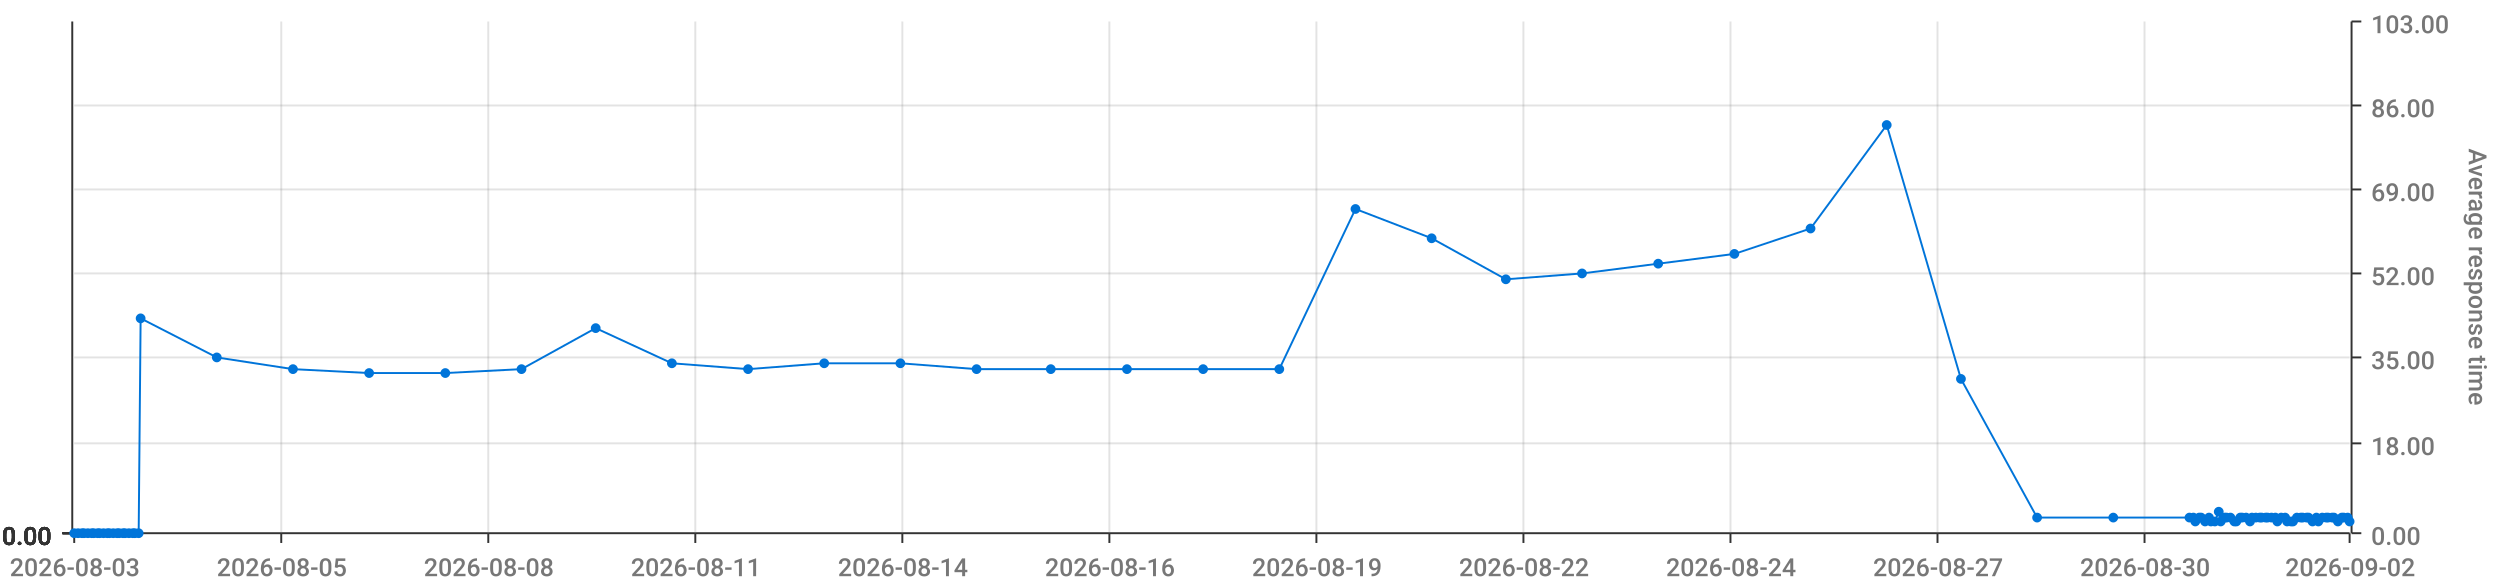
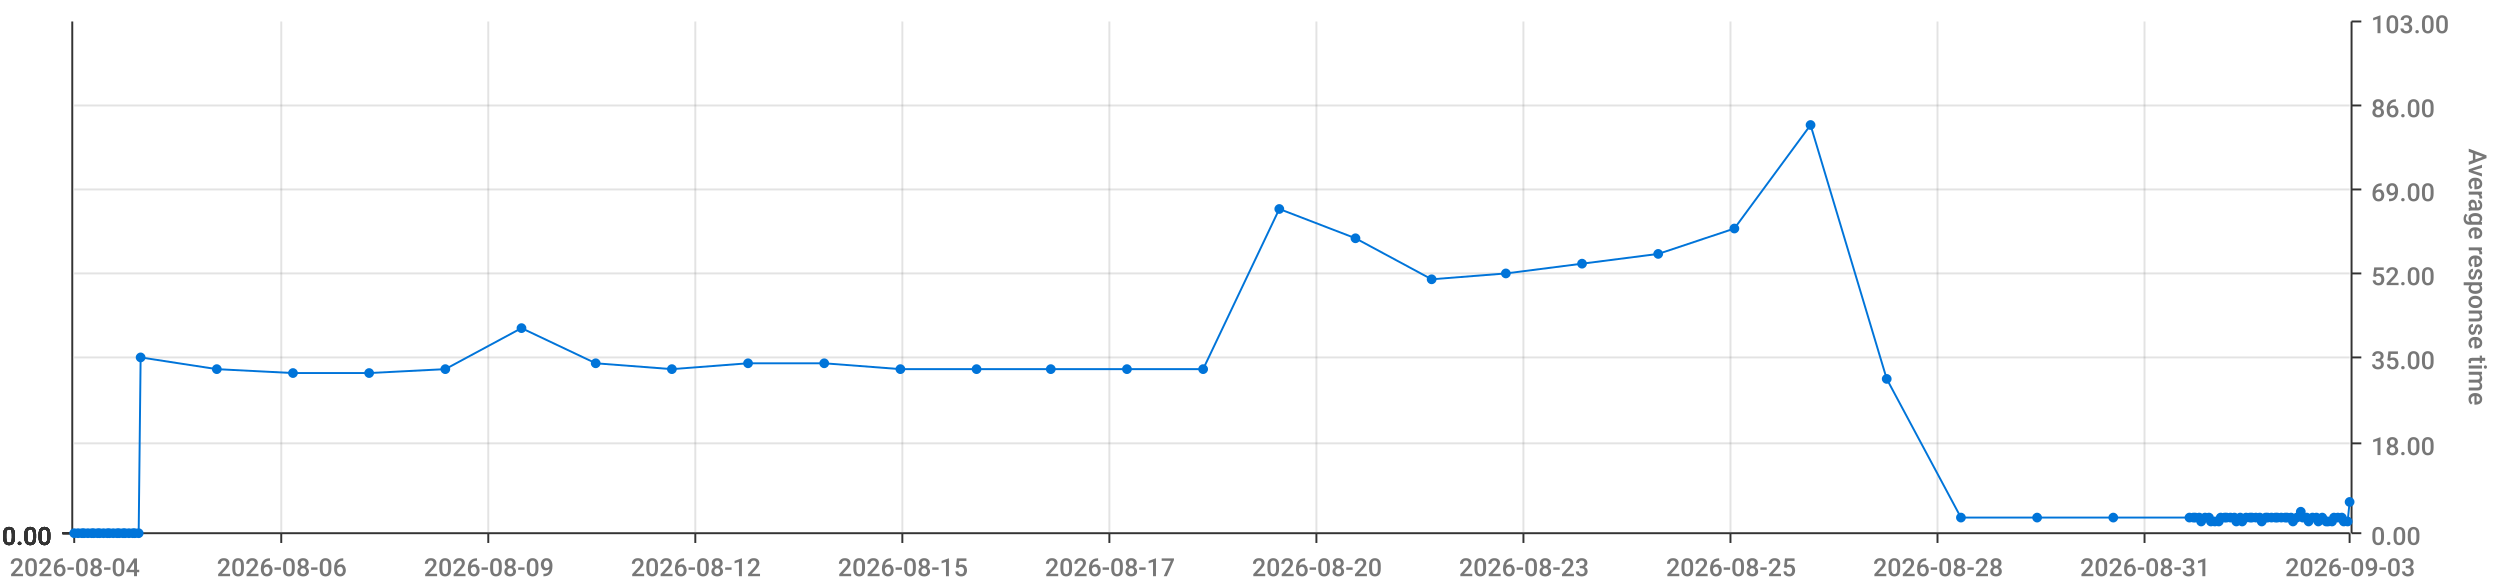
<svg xmlns="http://www.w3.org/2000/svg" viewBox="0 0 1280 300">
  <path d="M 0 0 L 1280 0 L 1280 300 L 0 300 L 0 0" style="stroke-width:0;stroke:rgba(255,255,255,1.0);fill:rgba(255,255,255,0.0)" />
  <path d="M 38 11 L 1203 11 L 1203 273 L 38 273 L 38 11" style="stroke-width:0;stroke:rgba(255,255,255,1.0);fill:rgba(255,255,255,0.0)" />
  <path d="M 38 273 L 1203 273" style="stroke-width:1;stroke:rgba(51,51,51,1.0);fill:rgba(255,255,255,0.0)" />
  <path d="M 38 273 L 38 278" style="stroke-width:1;stroke:rgba(51,51,51,1.0);fill:rgba(255,255,255,0.0)" />
-   <text x="5" y="295" style="stroke-width:0;stroke:none;fill:rgba(119,119,119,1.0);font-size:12.8px;font-family:'Roboto Medium',sans-serif">2026-08-03</text>
+   <text x="5" y="295" style="stroke-width:0;stroke:none;fill:rgba(119,119,119,1.0);font-size:12.8px;font-family:'Roboto Medium',sans-serif">2026-08-04</text>
  <path d="M 144 273 L 144 278" style="stroke-width:1;stroke:rgba(51,51,51,1.0);fill:rgba(255,255,255,0.0)" />
-   <text x="111" y="295" style="stroke-width:0;stroke:none;fill:rgba(119,119,119,1.0);font-size:12.8px;font-family:'Roboto Medium',sans-serif">2026-08-05</text>
+   <text x="111" y="295" style="stroke-width:0;stroke:none;fill:rgba(119,119,119,1.0);font-size:12.8px;font-family:'Roboto Medium',sans-serif">2026-08-06</text>
  <path d="M 250 273 L 250 278" style="stroke-width:1;stroke:rgba(51,51,51,1.0);fill:rgba(255,255,255,0.0)" />
-   <text x="217" y="295" style="stroke-width:0;stroke:none;fill:rgba(119,119,119,1.0);font-size:12.8px;font-family:'Roboto Medium',sans-serif">2026-08-08</text>
+   <text x="217" y="295" style="stroke-width:0;stroke:none;fill:rgba(119,119,119,1.0);font-size:12.8px;font-family:'Roboto Medium',sans-serif">2026-08-09</text>
  <path d="M 356 273 L 356 278" style="stroke-width:1;stroke:rgba(51,51,51,1.0);fill:rgba(255,255,255,0.0)" />
-   <text x="323" y="295" style="stroke-width:0;stroke:none;fill:rgba(119,119,119,1.0);font-size:12.8px;font-family:'Roboto Medium',sans-serif">2026-08-11</text>
+   <text x="323" y="295" style="stroke-width:0;stroke:none;fill:rgba(119,119,119,1.0);font-size:12.8px;font-family:'Roboto Medium',sans-serif">2026-08-12</text>
  <path d="M 462 273 L 462 278" style="stroke-width:1;stroke:rgba(51,51,51,1.0);fill:rgba(255,255,255,0.0)" />
-   <text x="429" y="295" style="stroke-width:0;stroke:none;fill:rgba(119,119,119,1.0);font-size:12.8px;font-family:'Roboto Medium',sans-serif">2026-08-14</text>
+   <text x="429" y="295" style="stroke-width:0;stroke:none;fill:rgba(119,119,119,1.0);font-size:12.8px;font-family:'Roboto Medium',sans-serif">2026-08-15</text>
  <path d="M 568 273 L 568 278" style="stroke-width:1;stroke:rgba(51,51,51,1.0);fill:rgba(255,255,255,0.0)" />
-   <text x="535" y="295" style="stroke-width:0;stroke:none;fill:rgba(119,119,119,1.0);font-size:12.8px;font-family:'Roboto Medium',sans-serif">2026-08-16</text>
+   <text x="535" y="295" style="stroke-width:0;stroke:none;fill:rgba(119,119,119,1.0);font-size:12.8px;font-family:'Roboto Medium',sans-serif">2026-08-17</text>
  <path d="M 674 273 L 674 278" style="stroke-width:1;stroke:rgba(51,51,51,1.0);fill:rgba(255,255,255,0.0)" />
-   <text x="641" y="295" style="stroke-width:0;stroke:none;fill:rgba(119,119,119,1.0);font-size:12.8px;font-family:'Roboto Medium',sans-serif">2026-08-19</text>
+   <text x="641" y="295" style="stroke-width:0;stroke:none;fill:rgba(119,119,119,1.0);font-size:12.8px;font-family:'Roboto Medium',sans-serif">2026-08-20</text>
  <path d="M 780 273 L 780 278" style="stroke-width:1;stroke:rgba(51,51,51,1.0);fill:rgba(255,255,255,0.0)" />
-   <text x="747" y="295" style="stroke-width:0;stroke:none;fill:rgba(119,119,119,1.0);font-size:12.8px;font-family:'Roboto Medium',sans-serif">2026-08-22</text>
+   <text x="747" y="295" style="stroke-width:0;stroke:none;fill:rgba(119,119,119,1.0);font-size:12.8px;font-family:'Roboto Medium',sans-serif">2026-08-23</text>
  <path d="M 886 273 L 886 278" style="stroke-width:1;stroke:rgba(51,51,51,1.0);fill:rgba(255,255,255,0.0)" />
-   <text x="853" y="295" style="stroke-width:0;stroke:none;fill:rgba(119,119,119,1.0);font-size:12.8px;font-family:'Roboto Medium',sans-serif">2026-08-24</text>
+   <text x="853" y="295" style="stroke-width:0;stroke:none;fill:rgba(119,119,119,1.0);font-size:12.8px;font-family:'Roboto Medium',sans-serif">2026-08-25</text>
  <path d="M 992 273 L 992 278" style="stroke-width:1;stroke:rgba(51,51,51,1.0);fill:rgba(255,255,255,0.0)" />
-   <text x="959" y="295" style="stroke-width:0;stroke:none;fill:rgba(119,119,119,1.0);font-size:12.8px;font-family:'Roboto Medium',sans-serif">2026-08-27</text>
+   <text x="959" y="295" style="stroke-width:0;stroke:none;fill:rgba(119,119,119,1.0);font-size:12.8px;font-family:'Roboto Medium',sans-serif">2026-08-28</text>
  <path d="M 1098 273 L 1098 278" style="stroke-width:1;stroke:rgba(51,51,51,1.0);fill:rgba(255,255,255,0.0)" />
-   <text x="1065" y="295" style="stroke-width:0;stroke:none;fill:rgba(119,119,119,1.0);font-size:12.8px;font-family:'Roboto Medium',sans-serif">2026-08-30</text>
+   <text x="1065" y="295" style="stroke-width:0;stroke:none;fill:rgba(119,119,119,1.0);font-size:12.8px;font-family:'Roboto Medium',sans-serif">2026-08-31</text>
  <path d="M 1203 273 L 1203 278" style="stroke-width:1;stroke:rgba(51,51,51,1.0);fill:rgba(255,255,255,0.0)" />
-   <text x="1170" y="295" style="stroke-width:0;stroke:none;fill:rgba(119,119,119,1.0);font-size:12.8px;font-family:'Roboto Medium',sans-serif">2026-09-02</text>
+   <text x="1170" y="295" style="stroke-width:0;stroke:none;fill:rgba(119,119,119,1.0);font-size:12.8px;font-family:'Roboto Medium',sans-serif">2026-09-03</text>
  <path d="M 144 273 L 144 11" style="stroke-width:1;stroke:rgba(119,119,119,0.2);fill:none" />
  <path d="M 250 273 L 250 11" style="stroke-width:1;stroke:rgba(119,119,119,0.2);fill:none" />
  <path d="M 356 273 L 356 11" style="stroke-width:1;stroke:rgba(119,119,119,0.2);fill:none" />
  <path d="M 462 273 L 462 11" style="stroke-width:1;stroke:rgba(119,119,119,0.2);fill:none" />
  <path d="M 568 273 L 568 11" style="stroke-width:1;stroke:rgba(119,119,119,0.2);fill:none" />
  <path d="M 674 273 L 674 11" style="stroke-width:1;stroke:rgba(119,119,119,0.2);fill:none" />
  <path d="M 780 273 L 780 11" style="stroke-width:1;stroke:rgba(119,119,119,0.2);fill:none" />
  <path d="M 886 273 L 886 11" style="stroke-width:1;stroke:rgba(119,119,119,0.2);fill:none" />
  <path d="M 992 273 L 992 11" style="stroke-width:1;stroke:rgba(119,119,119,0.2);fill:none" />
  <path d="M 1098 273 L 1098 11" style="stroke-width:1;stroke:rgba(119,119,119,0.2);fill:none" />
  <path d="M 1204 273 L 1204 11" style="stroke-width:1;stroke:rgba(51,51,51,1.0);fill:rgba(255,255,255,0.0)" />
  <path d="M 1204 273 L 1209 273" style="stroke-width:1;stroke:rgba(51,51,51,1.0);fill:rgba(255,255,255,0.0)" />
  <text x="1214" y="279" style="stroke-width:0;stroke:none;fill:rgba(119,119,119,1.0);font-size:12.8px;font-family:'Roboto Medium',sans-serif">0.00</text>
  <path d="M 1204 227 L 1209 227" style="stroke-width:1;stroke:rgba(51,51,51,1.0);fill:rgba(255,255,255,0.0)" />
  <text x="1214" y="233" style="stroke-width:0;stroke:none;fill:rgba(119,119,119,1.0);font-size:12.8px;font-family:'Roboto Medium',sans-serif">18.00</text>
  <path d="M 1204 183 L 1209 183" style="stroke-width:1;stroke:rgba(51,51,51,1.0);fill:rgba(255,255,255,0.0)" />
  <text x="1214" y="189" style="stroke-width:0;stroke:none;fill:rgba(119,119,119,1.0);font-size:12.8px;font-family:'Roboto Medium',sans-serif">35.00</text>
  <path d="M 1204 140 L 1209 140" style="stroke-width:1;stroke:rgba(51,51,51,1.0);fill:rgba(255,255,255,0.0)" />
  <text x="1214" y="146" style="stroke-width:0;stroke:none;fill:rgba(119,119,119,1.0);font-size:12.8px;font-family:'Roboto Medium',sans-serif">52.00</text>
  <path d="M 1204 97 L 1209 97" style="stroke-width:1;stroke:rgba(51,51,51,1.0);fill:rgba(255,255,255,0.0)" />
  <text x="1214" y="103" style="stroke-width:0;stroke:none;fill:rgba(119,119,119,1.0);font-size:12.8px;font-family:'Roboto Medium',sans-serif">69.00</text>
  <path d="M 1204 54 L 1209 54" style="stroke-width:1;stroke:rgba(51,51,51,1.0);fill:rgba(255,255,255,0.0)" />
  <text x="1214" y="60" style="stroke-width:0;stroke:none;fill:rgba(119,119,119,1.0);font-size:12.8px;font-family:'Roboto Medium',sans-serif">86.00</text>
  <path d="M 1204 11 L 1209 11" style="stroke-width:1;stroke:rgba(51,51,51,1.0);fill:rgba(255,255,255,0.0)" />
  <text x="1214" y="17" style="stroke-width:0;stroke:none;fill:rgba(119,119,119,1.0);font-size:12.8px;font-family:'Roboto Medium',sans-serif">103.00</text>
  <text x="1264" y="76" style="stroke-width:0;stroke:none;fill:rgba(119,119,119,1.0);font-size:12.8px;font-family:'Roboto Medium',sans-serif" transform="rotate(90.00,1264,76)">Average response time</text>
  <path d="M 38 273 L 1203 273" style="stroke-width:0;stroke:rgba(255,255,255,0.0);fill:none" />
  <path d="M 38 227 L 1203 227" style="stroke-width:1;stroke:rgba(119,119,119,0.2);fill:none" />
  <path d="M 38 183 L 1203 183" style="stroke-width:1;stroke:rgba(119,119,119,0.2);fill:none" />
  <path d="M 38 140 L 1203 140" style="stroke-width:1;stroke:rgba(119,119,119,0.2);fill:none" />
  <path d="M 38 97 L 1203 97" style="stroke-width:1;stroke:rgba(119,119,119,0.2);fill:none" />
  <path d="M 38 54 L 1203 54" style="stroke-width:1;stroke:rgba(119,119,119,0.2);fill:none" />
  <path d="M 37 273 L 37 11" style="stroke-width:1;stroke:rgba(51,51,51,1.0);fill:rgba(255,255,255,0.0)" />
  <path d="M 37 273 L 32 273" style="stroke-width:1;stroke:rgba(51,51,51,1.0);fill:rgba(255,255,255,0.0)" />
  <text x="1" y="279" style="stroke-width:0;stroke:none;fill:rgba(51,51,51,1.0);font-size:12.8px;font-family:'Roboto Medium',sans-serif">0.00</text>
  <path d="M 37 273 L 32 273" style="stroke-width:1;stroke:rgba(51,51,51,1.0);fill:rgba(255,255,255,0.0)" />
  <text x="1" y="279" style="stroke-width:0;stroke:none;fill:rgba(51,51,51,1.0);font-size:12.8px;font-family:'Roboto Medium',sans-serif">0.00</text>
  <path d="M 37 273 L 32 273" style="stroke-width:1;stroke:rgba(51,51,51,1.0);fill:rgba(255,255,255,0.0)" />
  <text x="1" y="279" style="stroke-width:0;stroke:none;fill:rgba(51,51,51,1.0);font-size:12.8px;font-family:'Roboto Medium',sans-serif">0.00</text>
  <path d="M 37 273 L 32 273" style="stroke-width:1;stroke:rgba(51,51,51,1.0);fill:rgba(255,255,255,0.0)" />
  <text x="1" y="279" style="stroke-width:0;stroke:none;fill:rgba(51,51,51,1.0);font-size:12.8px;font-family:'Roboto Medium',sans-serif">0.00</text>
  <path d="M 37 273 L 32 273" style="stroke-width:1;stroke:rgba(51,51,51,1.0);fill:rgba(255,255,255,0.0)" />
  <text x="1" y="279" style="stroke-width:0;stroke:none;fill:rgba(51,51,51,1.0);font-size:12.8px;font-family:'Roboto Medium',sans-serif">0.00</text>
  <path d="M 37 273 L 32 273" style="stroke-width:1;stroke:rgba(51,51,51,1.0);fill:rgba(255,255,255,0.0)" />
  <text x="1" y="279" style="stroke-width:0;stroke:none;fill:rgba(51,51,51,1.0);font-size:12.8px;font-family:'Roboto Medium',sans-serif">0.00</text>
  <path d="M 37 273 L 32 273" style="stroke-width:1;stroke:rgba(51,51,51,1.0);fill:rgba(255,255,255,0.0)" />
  <text x="1" y="279" style="stroke-width:0;stroke:none;fill:rgba(51,51,51,1.0);font-size:12.8px;font-family:'Roboto Medium',sans-serif">0.00</text>
  <path d="M 38 273 L 1203 273" style="stroke-width:0;stroke:rgba(255,255,255,0.0);fill:none" />
  <path d="M 38 273 L 1203 273" style="stroke-width:0;stroke:rgba(255,255,255,0.0);fill:none" />
  <path d="M 38 273 L 1203 273" style="stroke-width:0;stroke:rgba(255,255,255,0.0);fill:none" />
  <path d="M 38 273 L 1203 273" style="stroke-width:0;stroke:rgba(255,255,255,0.0);fill:none" />
  <path d="M 38 273 L 1203 273" style="stroke-width:0;stroke:rgba(255,255,255,0.0);fill:none" />
  <path d="M 38 273 L 1203 273" style="stroke-width:0;stroke:rgba(255,255,255,0.0);fill:none" />
-   <path d="M 38 273 L 40 273 L 42 273 L 43 273 L 45 273 L 47 273 L 48 273 L 50 273 L 51 273 L 53 273 L 55 273 L 56 273 L 58 273 L 60 273 L 61 273 L 63 273 L 64 273 L 66 273 L 68 273 L 69 273 L 71 273 L 72 163 L 111 183 L 150 189 L 189 191 L 228 191 L 267 189 L 305 168 L 344 186 L 383 189 L 422 186 L 461 186 L 500 189 L 538 189 L 577 189 L 616 189 L 655 189 L 694 107 L 733 122 L 771 143 L 810 140 L 849 135 L 888 130 L 927 117 L 966 64 L 1004 194 L 1043 265 L 1082 265 L 1121 265 L 1123 265 L 1124 267 L 1126 265 L 1127 265 L 1129 267 L 1131 265 L 1132 267 L 1134 267 L 1136 262 L 1137 267 L 1139 265 L 1140 265 L 1142 265 L 1144 267 L 1145 267 L 1147 265 L 1148 265 L 1150 265 L 1152 267 L 1153 265 L 1155 265 L 1157 265 L 1158 265 L 1160 265 L 1161 265 L 1163 265 L 1165 265 L 1166 267 L 1168 265 L 1170 265 L 1171 267 L 1173 267 L 1174 267 L 1176 265 L 1178 265 L 1179 265 L 1181 265 L 1182 265 L 1184 267 L 1186 265 L 1187 267 L 1189 265 L 1191 265 L 1192 265 L 1194 265 L 1195 265 L 1197 267 L 1199 265 L 1200 265 L 1202 265 L 1203 267" style="stroke-width:1;stroke:rgba(0,116,217,1.0);fill:rgba(255,255,255,0.0)" />
+   <path d="M 38 273 L 40 273 L 42 273 L 43 273 L 45 273 L 47 273 L 48 273 L 50 273 L 51 273 L 53 273 L 55 273 L 56 273 L 58 273 L 60 273 L 61 273 L 63 273 L 64 273 L 66 273 L 68 273 L 69 273 L 71 273 L 72 183 L 111 189 L 150 191 L 189 191 L 228 189 L 267 168 L 305 186 L 344 189 L 383 186 L 422 186 L 461 189 L 500 189 L 538 189 L 577 189 L 616 189 L 655 107 L 694 122 L 733 143 L 771 140 L 810 135 L 849 130 L 888 117 L 927 64 L 966 194 L 1004 265 L 1043 265 L 1082 265 L 1121 265 L 1123 265 L 1124 265 L 1126 265 L 1127 267 L 1129 265 L 1131 265 L 1132 267 L 1134 267 L 1136 267 L 1137 265 L 1139 265 L 1140 265 L 1142 265 L 1144 265 L 1145 267 L 1147 265 L 1148 267 L 1150 265 L 1152 265 L 1153 265 L 1155 265 L 1157 265 L 1158 267 L 1160 265 L 1161 265 L 1163 265 L 1165 265 L 1166 265 L 1168 265 L 1170 265 L 1171 265 L 1173 265 L 1174 267 L 1176 265 L 1178 262 L 1179 265 L 1181 265 L 1182 267 L 1184 265 L 1186 265 L 1187 267 L 1189 265 L 1191 267 L 1192 267 L 1194 267 L 1195 265 L 1197 265 L 1199 265 L 1200 267 L 1202 267 L 1203 257" style="stroke-width:1;stroke:rgba(0,116,217,1.0);fill:rgba(255,255,255,0.0)" />
  <circle cx="38" cy="273" r="2" style="stroke-width:1;stroke:rgba(0,116,217,1.0);fill:rgba(0,116,217,1.0)" />
  <path d="" style="stroke-width:1;stroke:rgba(0,116,217,1.0);fill:rgba(0,116,217,1.0)" />
  <circle cx="40" cy="273" r="2" style="stroke-width:1;stroke:rgba(0,116,217,1.0);fill:rgba(0,116,217,1.0)" />
  <path d="" style="stroke-width:1;stroke:rgba(0,116,217,1.0);fill:rgba(0,116,217,1.0)" />
  <circle cx="42" cy="273" r="2" style="stroke-width:1;stroke:rgba(0,116,217,1.0);fill:rgba(0,116,217,1.0)" />
  <path d="" style="stroke-width:1;stroke:rgba(0,116,217,1.0);fill:rgba(0,116,217,1.0)" />
  <circle cx="43" cy="273" r="2" style="stroke-width:1;stroke:rgba(0,116,217,1.0);fill:rgba(0,116,217,1.0)" />
  <path d="" style="stroke-width:1;stroke:rgba(0,116,217,1.0);fill:rgba(0,116,217,1.0)" />
  <circle cx="45" cy="273" r="2" style="stroke-width:1;stroke:rgba(0,116,217,1.0);fill:rgba(0,116,217,1.0)" />
  <path d="" style="stroke-width:1;stroke:rgba(0,116,217,1.0);fill:rgba(0,116,217,1.0)" />
  <circle cx="47" cy="273" r="2" style="stroke-width:1;stroke:rgba(0,116,217,1.0);fill:rgba(0,116,217,1.0)" />
  <path d="" style="stroke-width:1;stroke:rgba(0,116,217,1.0);fill:rgba(0,116,217,1.0)" />
  <circle cx="48" cy="273" r="2" style="stroke-width:1;stroke:rgba(0,116,217,1.0);fill:rgba(0,116,217,1.0)" />
  <path d="" style="stroke-width:1;stroke:rgba(0,116,217,1.0);fill:rgba(0,116,217,1.0)" />
  <circle cx="50" cy="273" r="2" style="stroke-width:1;stroke:rgba(0,116,217,1.0);fill:rgba(0,116,217,1.0)" />
  <path d="" style="stroke-width:1;stroke:rgba(0,116,217,1.0);fill:rgba(0,116,217,1.0)" />
  <circle cx="51" cy="273" r="2" style="stroke-width:1;stroke:rgba(0,116,217,1.0);fill:rgba(0,116,217,1.0)" />
  <path d="" style="stroke-width:1;stroke:rgba(0,116,217,1.0);fill:rgba(0,116,217,1.0)" />
  <circle cx="53" cy="273" r="2" style="stroke-width:1;stroke:rgba(0,116,217,1.0);fill:rgba(0,116,217,1.0)" />
  <path d="" style="stroke-width:1;stroke:rgba(0,116,217,1.0);fill:rgba(0,116,217,1.0)" />
  <circle cx="55" cy="273" r="2" style="stroke-width:1;stroke:rgba(0,116,217,1.0);fill:rgba(0,116,217,1.0)" />
  <path d="" style="stroke-width:1;stroke:rgba(0,116,217,1.0);fill:rgba(0,116,217,1.0)" />
  <circle cx="56" cy="273" r="2" style="stroke-width:1;stroke:rgba(0,116,217,1.0);fill:rgba(0,116,217,1.0)" />
  <path d="" style="stroke-width:1;stroke:rgba(0,116,217,1.0);fill:rgba(0,116,217,1.0)" />
  <circle cx="58" cy="273" r="2" style="stroke-width:1;stroke:rgba(0,116,217,1.0);fill:rgba(0,116,217,1.0)" />
  <path d="" style="stroke-width:1;stroke:rgba(0,116,217,1.0);fill:rgba(0,116,217,1.0)" />
  <circle cx="60" cy="273" r="2" style="stroke-width:1;stroke:rgba(0,116,217,1.0);fill:rgba(0,116,217,1.0)" />
  <path d="" style="stroke-width:1;stroke:rgba(0,116,217,1.0);fill:rgba(0,116,217,1.0)" />
  <circle cx="61" cy="273" r="2" style="stroke-width:1;stroke:rgba(0,116,217,1.0);fill:rgba(0,116,217,1.0)" />
  <path d="" style="stroke-width:1;stroke:rgba(0,116,217,1.0);fill:rgba(0,116,217,1.0)" />
  <circle cx="63" cy="273" r="2" style="stroke-width:1;stroke:rgba(0,116,217,1.0);fill:rgba(0,116,217,1.0)" />
  <path d="" style="stroke-width:1;stroke:rgba(0,116,217,1.0);fill:rgba(0,116,217,1.0)" />
  <circle cx="64" cy="273" r="2" style="stroke-width:1;stroke:rgba(0,116,217,1.0);fill:rgba(0,116,217,1.0)" />
  <path d="" style="stroke-width:1;stroke:rgba(0,116,217,1.0);fill:rgba(0,116,217,1.0)" />
  <circle cx="66" cy="273" r="2" style="stroke-width:1;stroke:rgba(0,116,217,1.0);fill:rgba(0,116,217,1.0)" />
  <path d="" style="stroke-width:1;stroke:rgba(0,116,217,1.0);fill:rgba(0,116,217,1.0)" />
  <circle cx="68" cy="273" r="2" style="stroke-width:1;stroke:rgba(0,116,217,1.0);fill:rgba(0,116,217,1.0)" />
  <path d="" style="stroke-width:1;stroke:rgba(0,116,217,1.0);fill:rgba(0,116,217,1.0)" />
  <circle cx="69" cy="273" r="2" style="stroke-width:1;stroke:rgba(0,116,217,1.0);fill:rgba(0,116,217,1.0)" />
  <path d="" style="stroke-width:1;stroke:rgba(0,116,217,1.0);fill:rgba(0,116,217,1.0)" />
  <circle cx="71" cy="273" r="2" style="stroke-width:1;stroke:rgba(0,116,217,1.0);fill:rgba(0,116,217,1.0)" />
  <path d="" style="stroke-width:1;stroke:rgba(0,116,217,1.0);fill:rgba(0,116,217,1.0)" />
-   <circle cx="72" cy="163" r="2" style="stroke-width:1;stroke:rgba(0,116,217,1.0);fill:rgba(0,116,217,1.0)" />
-   <path d="" style="stroke-width:1;stroke:rgba(0,116,217,1.0);fill:rgba(0,116,217,1.0)" />
-   <circle cx="111" cy="183" r="2" style="stroke-width:1;stroke:rgba(0,116,217,1.0);fill:rgba(0,116,217,1.0)" />
-   <path d="" style="stroke-width:1;stroke:rgba(0,116,217,1.0);fill:rgba(0,116,217,1.0)" />
-   <circle cx="150" cy="189" r="2" style="stroke-width:1;stroke:rgba(0,116,217,1.0);fill:rgba(0,116,217,1.0)" />
+   <circle cx="72" cy="183" r="2" style="stroke-width:1;stroke:rgba(0,116,217,1.0);fill:rgba(0,116,217,1.0)" />
+   <path d="" style="stroke-width:1;stroke:rgba(0,116,217,1.0);fill:rgba(0,116,217,1.0)" />
+   <circle cx="111" cy="189" r="2" style="stroke-width:1;stroke:rgba(0,116,217,1.0);fill:rgba(0,116,217,1.0)" />
+   <path d="" style="stroke-width:1;stroke:rgba(0,116,217,1.0);fill:rgba(0,116,217,1.0)" />
+   <circle cx="150" cy="191" r="2" style="stroke-width:1;stroke:rgba(0,116,217,1.0);fill:rgba(0,116,217,1.0)" />
  <path d="" style="stroke-width:1;stroke:rgba(0,116,217,1.0);fill:rgba(0,116,217,1.0)" />
  <circle cx="189" cy="191" r="2" style="stroke-width:1;stroke:rgba(0,116,217,1.0);fill:rgba(0,116,217,1.0)" />
  <path d="" style="stroke-width:1;stroke:rgba(0,116,217,1.0);fill:rgba(0,116,217,1.0)" />
-   <circle cx="228" cy="191" r="2" style="stroke-width:1;stroke:rgba(0,116,217,1.0);fill:rgba(0,116,217,1.0)" />
-   <path d="" style="stroke-width:1;stroke:rgba(0,116,217,1.0);fill:rgba(0,116,217,1.0)" />
-   <circle cx="267" cy="189" r="2" style="stroke-width:1;stroke:rgba(0,116,217,1.0);fill:rgba(0,116,217,1.0)" />
-   <path d="" style="stroke-width:1;stroke:rgba(0,116,217,1.0);fill:rgba(0,116,217,1.0)" />
-   <circle cx="305" cy="168" r="2" style="stroke-width:1;stroke:rgba(0,116,217,1.0);fill:rgba(0,116,217,1.0)" />
-   <path d="" style="stroke-width:1;stroke:rgba(0,116,217,1.0);fill:rgba(0,116,217,1.0)" />
-   <circle cx="344" cy="186" r="2" style="stroke-width:1;stroke:rgba(0,116,217,1.0);fill:rgba(0,116,217,1.0)" />
-   <path d="" style="stroke-width:1;stroke:rgba(0,116,217,1.0);fill:rgba(0,116,217,1.0)" />
-   <circle cx="383" cy="189" r="2" style="stroke-width:1;stroke:rgba(0,116,217,1.0);fill:rgba(0,116,217,1.0)" />
+   <circle cx="228" cy="189" r="2" style="stroke-width:1;stroke:rgba(0,116,217,1.0);fill:rgba(0,116,217,1.0)" />
+   <path d="" style="stroke-width:1;stroke:rgba(0,116,217,1.0);fill:rgba(0,116,217,1.0)" />
+   <circle cx="267" cy="168" r="2" style="stroke-width:1;stroke:rgba(0,116,217,1.0);fill:rgba(0,116,217,1.0)" />
+   <path d="" style="stroke-width:1;stroke:rgba(0,116,217,1.0);fill:rgba(0,116,217,1.0)" />
+   <circle cx="305" cy="186" r="2" style="stroke-width:1;stroke:rgba(0,116,217,1.0);fill:rgba(0,116,217,1.0)" />
+   <path d="" style="stroke-width:1;stroke:rgba(0,116,217,1.0);fill:rgba(0,116,217,1.0)" />
+   <circle cx="344" cy="189" r="2" style="stroke-width:1;stroke:rgba(0,116,217,1.0);fill:rgba(0,116,217,1.0)" />
+   <path d="" style="stroke-width:1;stroke:rgba(0,116,217,1.0);fill:rgba(0,116,217,1.0)" />
+   <circle cx="383" cy="186" r="2" style="stroke-width:1;stroke:rgba(0,116,217,1.0);fill:rgba(0,116,217,1.0)" />
  <path d="" style="stroke-width:1;stroke:rgba(0,116,217,1.0);fill:rgba(0,116,217,1.0)" />
  <circle cx="422" cy="186" r="2" style="stroke-width:1;stroke:rgba(0,116,217,1.0);fill:rgba(0,116,217,1.0)" />
  <path d="" style="stroke-width:1;stroke:rgba(0,116,217,1.0);fill:rgba(0,116,217,1.0)" />
-   <circle cx="461" cy="186" r="2" style="stroke-width:1;stroke:rgba(0,116,217,1.0);fill:rgba(0,116,217,1.0)" />
+   <circle cx="461" cy="189" r="2" style="stroke-width:1;stroke:rgba(0,116,217,1.0);fill:rgba(0,116,217,1.0)" />
  <path d="" style="stroke-width:1;stroke:rgba(0,116,217,1.0);fill:rgba(0,116,217,1.0)" />
  <circle cx="500" cy="189" r="2" style="stroke-width:1;stroke:rgba(0,116,217,1.0);fill:rgba(0,116,217,1.0)" />
  <path d="" style="stroke-width:1;stroke:rgba(0,116,217,1.0);fill:rgba(0,116,217,1.0)" />
  <circle cx="538" cy="189" r="2" style="stroke-width:1;stroke:rgba(0,116,217,1.0);fill:rgba(0,116,217,1.0)" />
  <path d="" style="stroke-width:1;stroke:rgba(0,116,217,1.0);fill:rgba(0,116,217,1.0)" />
  <circle cx="577" cy="189" r="2" style="stroke-width:1;stroke:rgba(0,116,217,1.0);fill:rgba(0,116,217,1.0)" />
  <path d="" style="stroke-width:1;stroke:rgba(0,116,217,1.0);fill:rgba(0,116,217,1.0)" />
  <circle cx="616" cy="189" r="2" style="stroke-width:1;stroke:rgba(0,116,217,1.0);fill:rgba(0,116,217,1.0)" />
  <path d="" style="stroke-width:1;stroke:rgba(0,116,217,1.0);fill:rgba(0,116,217,1.0)" />
-   <circle cx="655" cy="189" r="2" style="stroke-width:1;stroke:rgba(0,116,217,1.0);fill:rgba(0,116,217,1.0)" />
-   <path d="" style="stroke-width:1;stroke:rgba(0,116,217,1.0);fill:rgba(0,116,217,1.0)" />
-   <circle cx="694" cy="107" r="2" style="stroke-width:1;stroke:rgba(0,116,217,1.0);fill:rgba(0,116,217,1.0)" />
-   <path d="" style="stroke-width:1;stroke:rgba(0,116,217,1.0);fill:rgba(0,116,217,1.0)" />
-   <circle cx="733" cy="122" r="2" style="stroke-width:1;stroke:rgba(0,116,217,1.0);fill:rgba(0,116,217,1.0)" />
-   <path d="" style="stroke-width:1;stroke:rgba(0,116,217,1.0);fill:rgba(0,116,217,1.0)" />
-   <circle cx="771" cy="143" r="2" style="stroke-width:1;stroke:rgba(0,116,217,1.0);fill:rgba(0,116,217,1.0)" />
-   <path d="" style="stroke-width:1;stroke:rgba(0,116,217,1.0);fill:rgba(0,116,217,1.0)" />
-   <circle cx="810" cy="140" r="2" style="stroke-width:1;stroke:rgba(0,116,217,1.0);fill:rgba(0,116,217,1.0)" />
-   <path d="" style="stroke-width:1;stroke:rgba(0,116,217,1.0);fill:rgba(0,116,217,1.0)" />
-   <circle cx="849" cy="135" r="2" style="stroke-width:1;stroke:rgba(0,116,217,1.0);fill:rgba(0,116,217,1.0)" />
-   <path d="" style="stroke-width:1;stroke:rgba(0,116,217,1.0);fill:rgba(0,116,217,1.0)" />
-   <circle cx="888" cy="130" r="2" style="stroke-width:1;stroke:rgba(0,116,217,1.0);fill:rgba(0,116,217,1.0)" />
-   <path d="" style="stroke-width:1;stroke:rgba(0,116,217,1.0);fill:rgba(0,116,217,1.0)" />
-   <circle cx="927" cy="117" r="2" style="stroke-width:1;stroke:rgba(0,116,217,1.0);fill:rgba(0,116,217,1.0)" />
-   <path d="" style="stroke-width:1;stroke:rgba(0,116,217,1.0);fill:rgba(0,116,217,1.0)" />
-   <circle cx="966" cy="64" r="2" style="stroke-width:1;stroke:rgba(0,116,217,1.0);fill:rgba(0,116,217,1.0)" />
-   <path d="" style="stroke-width:1;stroke:rgba(0,116,217,1.0);fill:rgba(0,116,217,1.0)" />
-   <circle cx="1004" cy="194" r="2" style="stroke-width:1;stroke:rgba(0,116,217,1.0);fill:rgba(0,116,217,1.0)" />
+   <circle cx="655" cy="107" r="2" style="stroke-width:1;stroke:rgba(0,116,217,1.0);fill:rgba(0,116,217,1.0)" />
+   <path d="" style="stroke-width:1;stroke:rgba(0,116,217,1.0);fill:rgba(0,116,217,1.0)" />
+   <circle cx="694" cy="122" r="2" style="stroke-width:1;stroke:rgba(0,116,217,1.0);fill:rgba(0,116,217,1.0)" />
+   <path d="" style="stroke-width:1;stroke:rgba(0,116,217,1.0);fill:rgba(0,116,217,1.0)" />
+   <circle cx="733" cy="143" r="2" style="stroke-width:1;stroke:rgba(0,116,217,1.0);fill:rgba(0,116,217,1.0)" />
+   <path d="" style="stroke-width:1;stroke:rgba(0,116,217,1.0);fill:rgba(0,116,217,1.0)" />
+   <circle cx="771" cy="140" r="2" style="stroke-width:1;stroke:rgba(0,116,217,1.0);fill:rgba(0,116,217,1.0)" />
+   <path d="" style="stroke-width:1;stroke:rgba(0,116,217,1.0);fill:rgba(0,116,217,1.0)" />
+   <circle cx="810" cy="135" r="2" style="stroke-width:1;stroke:rgba(0,116,217,1.0);fill:rgba(0,116,217,1.0)" />
+   <path d="" style="stroke-width:1;stroke:rgba(0,116,217,1.0);fill:rgba(0,116,217,1.0)" />
+   <circle cx="849" cy="130" r="2" style="stroke-width:1;stroke:rgba(0,116,217,1.0);fill:rgba(0,116,217,1.0)" />
+   <path d="" style="stroke-width:1;stroke:rgba(0,116,217,1.0);fill:rgba(0,116,217,1.0)" />
+   <circle cx="888" cy="117" r="2" style="stroke-width:1;stroke:rgba(0,116,217,1.0);fill:rgba(0,116,217,1.0)" />
+   <path d="" style="stroke-width:1;stroke:rgba(0,116,217,1.0);fill:rgba(0,116,217,1.0)" />
+   <circle cx="927" cy="64" r="2" style="stroke-width:1;stroke:rgba(0,116,217,1.0);fill:rgba(0,116,217,1.0)" />
+   <path d="" style="stroke-width:1;stroke:rgba(0,116,217,1.0);fill:rgba(0,116,217,1.0)" />
+   <circle cx="966" cy="194" r="2" style="stroke-width:1;stroke:rgba(0,116,217,1.0);fill:rgba(0,116,217,1.0)" />
+   <path d="" style="stroke-width:1;stroke:rgba(0,116,217,1.0);fill:rgba(0,116,217,1.0)" />
+   <circle cx="1004" cy="265" r="2" style="stroke-width:1;stroke:rgba(0,116,217,1.0);fill:rgba(0,116,217,1.0)" />
  <path d="" style="stroke-width:1;stroke:rgba(0,116,217,1.0);fill:rgba(0,116,217,1.0)" />
  <circle cx="1043" cy="265" r="2" style="stroke-width:1;stroke:rgba(0,116,217,1.0);fill:rgba(0,116,217,1.0)" />
  <path d="" style="stroke-width:1;stroke:rgba(0,116,217,1.0);fill:rgba(0,116,217,1.0)" />
  <circle cx="1082" cy="265" r="2" style="stroke-width:1;stroke:rgba(0,116,217,1.0);fill:rgba(0,116,217,1.0)" />
  <path d="" style="stroke-width:1;stroke:rgba(0,116,217,1.0);fill:rgba(0,116,217,1.0)" />
  <circle cx="1121" cy="265" r="2" style="stroke-width:1;stroke:rgba(0,116,217,1.0);fill:rgba(0,116,217,1.0)" />
  <path d="" style="stroke-width:1;stroke:rgba(0,116,217,1.0);fill:rgba(0,116,217,1.0)" />
  <circle cx="1123" cy="265" r="2" style="stroke-width:1;stroke:rgba(0,116,217,1.0);fill:rgba(0,116,217,1.0)" />
  <path d="" style="stroke-width:1;stroke:rgba(0,116,217,1.0);fill:rgba(0,116,217,1.0)" />
-   <circle cx="1124" cy="267" r="2" style="stroke-width:1;stroke:rgba(0,116,217,1.0);fill:rgba(0,116,217,1.0)" />
+   <circle cx="1124" cy="265" r="2" style="stroke-width:1;stroke:rgba(0,116,217,1.0);fill:rgba(0,116,217,1.0)" />
  <path d="" style="stroke-width:1;stroke:rgba(0,116,217,1.0);fill:rgba(0,116,217,1.0)" />
  <circle cx="1126" cy="265" r="2" style="stroke-width:1;stroke:rgba(0,116,217,1.0);fill:rgba(0,116,217,1.0)" />
  <path d="" style="stroke-width:1;stroke:rgba(0,116,217,1.0);fill:rgba(0,116,217,1.0)" />
-   <circle cx="1127" cy="265" r="2" style="stroke-width:1;stroke:rgba(0,116,217,1.0);fill:rgba(0,116,217,1.0)" />
-   <path d="" style="stroke-width:1;stroke:rgba(0,116,217,1.0);fill:rgba(0,116,217,1.0)" />
-   <circle cx="1129" cy="267" r="2" style="stroke-width:1;stroke:rgba(0,116,217,1.0);fill:rgba(0,116,217,1.0)" />
+   <circle cx="1127" cy="267" r="2" style="stroke-width:1;stroke:rgba(0,116,217,1.0);fill:rgba(0,116,217,1.0)" />
+   <path d="" style="stroke-width:1;stroke:rgba(0,116,217,1.0);fill:rgba(0,116,217,1.0)" />
+   <circle cx="1129" cy="265" r="2" style="stroke-width:1;stroke:rgba(0,116,217,1.0);fill:rgba(0,116,217,1.0)" />
  <path d="" style="stroke-width:1;stroke:rgba(0,116,217,1.0);fill:rgba(0,116,217,1.0)" />
  <circle cx="1131" cy="265" r="2" style="stroke-width:1;stroke:rgba(0,116,217,1.0);fill:rgba(0,116,217,1.0)" />
  <path d="" style="stroke-width:1;stroke:rgba(0,116,217,1.0);fill:rgba(0,116,217,1.0)" />
  <circle cx="1132" cy="267" r="2" style="stroke-width:1;stroke:rgba(0,116,217,1.0);fill:rgba(0,116,217,1.0)" />
  <path d="" style="stroke-width:1;stroke:rgba(0,116,217,1.0);fill:rgba(0,116,217,1.0)" />
  <circle cx="1134" cy="267" r="2" style="stroke-width:1;stroke:rgba(0,116,217,1.0);fill:rgba(0,116,217,1.0)" />
  <path d="" style="stroke-width:1;stroke:rgba(0,116,217,1.0);fill:rgba(0,116,217,1.0)" />
-   <circle cx="1136" cy="262" r="2" style="stroke-width:1;stroke:rgba(0,116,217,1.0);fill:rgba(0,116,217,1.0)" />
-   <path d="" style="stroke-width:1;stroke:rgba(0,116,217,1.0);fill:rgba(0,116,217,1.0)" />
-   <circle cx="1137" cy="267" r="2" style="stroke-width:1;stroke:rgba(0,116,217,1.0);fill:rgba(0,116,217,1.0)" />
+   <circle cx="1136" cy="267" r="2" style="stroke-width:1;stroke:rgba(0,116,217,1.0);fill:rgba(0,116,217,1.0)" />
+   <path d="" style="stroke-width:1;stroke:rgba(0,116,217,1.0);fill:rgba(0,116,217,1.0)" />
+   <circle cx="1137" cy="265" r="2" style="stroke-width:1;stroke:rgba(0,116,217,1.0);fill:rgba(0,116,217,1.0)" />
  <path d="" style="stroke-width:1;stroke:rgba(0,116,217,1.0);fill:rgba(0,116,217,1.0)" />
  <circle cx="1139" cy="265" r="2" style="stroke-width:1;stroke:rgba(0,116,217,1.0);fill:rgba(0,116,217,1.0)" />
  <path d="" style="stroke-width:1;stroke:rgba(0,116,217,1.0);fill:rgba(0,116,217,1.0)" />
  <circle cx="1140" cy="265" r="2" style="stroke-width:1;stroke:rgba(0,116,217,1.0);fill:rgba(0,116,217,1.0)" />
  <path d="" style="stroke-width:1;stroke:rgba(0,116,217,1.0);fill:rgba(0,116,217,1.0)" />
  <circle cx="1142" cy="265" r="2" style="stroke-width:1;stroke:rgba(0,116,217,1.0);fill:rgba(0,116,217,1.0)" />
  <path d="" style="stroke-width:1;stroke:rgba(0,116,217,1.0);fill:rgba(0,116,217,1.0)" />
-   <circle cx="1144" cy="267" r="2" style="stroke-width:1;stroke:rgba(0,116,217,1.0);fill:rgba(0,116,217,1.0)" />
+   <circle cx="1144" cy="265" r="2" style="stroke-width:1;stroke:rgba(0,116,217,1.0);fill:rgba(0,116,217,1.0)" />
  <path d="" style="stroke-width:1;stroke:rgba(0,116,217,1.0);fill:rgba(0,116,217,1.0)" />
  <circle cx="1145" cy="267" r="2" style="stroke-width:1;stroke:rgba(0,116,217,1.0);fill:rgba(0,116,217,1.0)" />
  <path d="" style="stroke-width:1;stroke:rgba(0,116,217,1.0);fill:rgba(0,116,217,1.0)" />
  <circle cx="1147" cy="265" r="2" style="stroke-width:1;stroke:rgba(0,116,217,1.0);fill:rgba(0,116,217,1.0)" />
  <path d="" style="stroke-width:1;stroke:rgba(0,116,217,1.0);fill:rgba(0,116,217,1.0)" />
-   <circle cx="1148" cy="265" r="2" style="stroke-width:1;stroke:rgba(0,116,217,1.0);fill:rgba(0,116,217,1.0)" />
+   <circle cx="1148" cy="267" r="2" style="stroke-width:1;stroke:rgba(0,116,217,1.0);fill:rgba(0,116,217,1.0)" />
  <path d="" style="stroke-width:1;stroke:rgba(0,116,217,1.0);fill:rgba(0,116,217,1.0)" />
  <circle cx="1150" cy="265" r="2" style="stroke-width:1;stroke:rgba(0,116,217,1.0);fill:rgba(0,116,217,1.0)" />
  <path d="" style="stroke-width:1;stroke:rgba(0,116,217,1.0);fill:rgba(0,116,217,1.0)" />
-   <circle cx="1152" cy="267" r="2" style="stroke-width:1;stroke:rgba(0,116,217,1.0);fill:rgba(0,116,217,1.0)" />
+   <circle cx="1152" cy="265" r="2" style="stroke-width:1;stroke:rgba(0,116,217,1.0);fill:rgba(0,116,217,1.0)" />
  <path d="" style="stroke-width:1;stroke:rgba(0,116,217,1.0);fill:rgba(0,116,217,1.0)" />
  <circle cx="1153" cy="265" r="2" style="stroke-width:1;stroke:rgba(0,116,217,1.0);fill:rgba(0,116,217,1.0)" />
  <path d="" style="stroke-width:1;stroke:rgba(0,116,217,1.0);fill:rgba(0,116,217,1.0)" />
  <circle cx="1155" cy="265" r="2" style="stroke-width:1;stroke:rgba(0,116,217,1.0);fill:rgba(0,116,217,1.0)" />
  <path d="" style="stroke-width:1;stroke:rgba(0,116,217,1.0);fill:rgba(0,116,217,1.0)" />
  <circle cx="1157" cy="265" r="2" style="stroke-width:1;stroke:rgba(0,116,217,1.0);fill:rgba(0,116,217,1.0)" />
  <path d="" style="stroke-width:1;stroke:rgba(0,116,217,1.0);fill:rgba(0,116,217,1.0)" />
-   <circle cx="1158" cy="265" r="2" style="stroke-width:1;stroke:rgba(0,116,217,1.0);fill:rgba(0,116,217,1.0)" />
+   <circle cx="1158" cy="267" r="2" style="stroke-width:1;stroke:rgba(0,116,217,1.0);fill:rgba(0,116,217,1.0)" />
  <path d="" style="stroke-width:1;stroke:rgba(0,116,217,1.0);fill:rgba(0,116,217,1.0)" />
  <circle cx="1160" cy="265" r="2" style="stroke-width:1;stroke:rgba(0,116,217,1.0);fill:rgba(0,116,217,1.0)" />
  <path d="" style="stroke-width:1;stroke:rgba(0,116,217,1.0);fill:rgba(0,116,217,1.0)" />
  <circle cx="1161" cy="265" r="2" style="stroke-width:1;stroke:rgba(0,116,217,1.0);fill:rgba(0,116,217,1.0)" />
  <path d="" style="stroke-width:1;stroke:rgba(0,116,217,1.0);fill:rgba(0,116,217,1.0)" />
  <circle cx="1163" cy="265" r="2" style="stroke-width:1;stroke:rgba(0,116,217,1.0);fill:rgba(0,116,217,1.0)" />
  <path d="" style="stroke-width:1;stroke:rgba(0,116,217,1.0);fill:rgba(0,116,217,1.0)" />
  <circle cx="1165" cy="265" r="2" style="stroke-width:1;stroke:rgba(0,116,217,1.0);fill:rgba(0,116,217,1.0)" />
  <path d="" style="stroke-width:1;stroke:rgba(0,116,217,1.0);fill:rgba(0,116,217,1.0)" />
-   <circle cx="1166" cy="267" r="2" style="stroke-width:1;stroke:rgba(0,116,217,1.0);fill:rgba(0,116,217,1.0)" />
+   <circle cx="1166" cy="265" r="2" style="stroke-width:1;stroke:rgba(0,116,217,1.0);fill:rgba(0,116,217,1.0)" />
  <path d="" style="stroke-width:1;stroke:rgba(0,116,217,1.0);fill:rgba(0,116,217,1.0)" />
  <circle cx="1168" cy="265" r="2" style="stroke-width:1;stroke:rgba(0,116,217,1.0);fill:rgba(0,116,217,1.0)" />
  <path d="" style="stroke-width:1;stroke:rgba(0,116,217,1.0);fill:rgba(0,116,217,1.0)" />
  <circle cx="1170" cy="265" r="2" style="stroke-width:1;stroke:rgba(0,116,217,1.0);fill:rgba(0,116,217,1.0)" />
  <path d="" style="stroke-width:1;stroke:rgba(0,116,217,1.0);fill:rgba(0,116,217,1.0)" />
-   <circle cx="1171" cy="267" r="2" style="stroke-width:1;stroke:rgba(0,116,217,1.0);fill:rgba(0,116,217,1.0)" />
-   <path d="" style="stroke-width:1;stroke:rgba(0,116,217,1.0);fill:rgba(0,116,217,1.0)" />
-   <circle cx="1173" cy="267" r="2" style="stroke-width:1;stroke:rgba(0,116,217,1.0);fill:rgba(0,116,217,1.0)" />
+   <circle cx="1171" cy="265" r="2" style="stroke-width:1;stroke:rgba(0,116,217,1.0);fill:rgba(0,116,217,1.0)" />
+   <path d="" style="stroke-width:1;stroke:rgba(0,116,217,1.0);fill:rgba(0,116,217,1.0)" />
+   <circle cx="1173" cy="265" r="2" style="stroke-width:1;stroke:rgba(0,116,217,1.0);fill:rgba(0,116,217,1.0)" />
  <path d="" style="stroke-width:1;stroke:rgba(0,116,217,1.0);fill:rgba(0,116,217,1.0)" />
  <circle cx="1174" cy="267" r="2" style="stroke-width:1;stroke:rgba(0,116,217,1.0);fill:rgba(0,116,217,1.0)" />
  <path d="" style="stroke-width:1;stroke:rgba(0,116,217,1.0);fill:rgba(0,116,217,1.0)" />
  <circle cx="1176" cy="265" r="2" style="stroke-width:1;stroke:rgba(0,116,217,1.0);fill:rgba(0,116,217,1.0)" />
  <path d="" style="stroke-width:1;stroke:rgba(0,116,217,1.0);fill:rgba(0,116,217,1.0)" />
-   <circle cx="1178" cy="265" r="2" style="stroke-width:1;stroke:rgba(0,116,217,1.0);fill:rgba(0,116,217,1.0)" />
+   <circle cx="1178" cy="262" r="2" style="stroke-width:1;stroke:rgba(0,116,217,1.0);fill:rgba(0,116,217,1.0)" />
  <path d="" style="stroke-width:1;stroke:rgba(0,116,217,1.0);fill:rgba(0,116,217,1.0)" />
  <circle cx="1179" cy="265" r="2" style="stroke-width:1;stroke:rgba(0,116,217,1.0);fill:rgba(0,116,217,1.0)" />
  <path d="" style="stroke-width:1;stroke:rgba(0,116,217,1.0);fill:rgba(0,116,217,1.0)" />
  <circle cx="1181" cy="265" r="2" style="stroke-width:1;stroke:rgba(0,116,217,1.0);fill:rgba(0,116,217,1.0)" />
  <path d="" style="stroke-width:1;stroke:rgba(0,116,217,1.0);fill:rgba(0,116,217,1.0)" />
-   <circle cx="1182" cy="265" r="2" style="stroke-width:1;stroke:rgba(0,116,217,1.0);fill:rgba(0,116,217,1.0)" />
-   <path d="" style="stroke-width:1;stroke:rgba(0,116,217,1.0);fill:rgba(0,116,217,1.0)" />
-   <circle cx="1184" cy="267" r="2" style="stroke-width:1;stroke:rgba(0,116,217,1.0);fill:rgba(0,116,217,1.0)" />
+   <circle cx="1182" cy="267" r="2" style="stroke-width:1;stroke:rgba(0,116,217,1.0);fill:rgba(0,116,217,1.0)" />
+   <path d="" style="stroke-width:1;stroke:rgba(0,116,217,1.0);fill:rgba(0,116,217,1.0)" />
+   <circle cx="1184" cy="265" r="2" style="stroke-width:1;stroke:rgba(0,116,217,1.0);fill:rgba(0,116,217,1.0)" />
  <path d="" style="stroke-width:1;stroke:rgba(0,116,217,1.0);fill:rgba(0,116,217,1.0)" />
  <circle cx="1186" cy="265" r="2" style="stroke-width:1;stroke:rgba(0,116,217,1.0);fill:rgba(0,116,217,1.0)" />
  <path d="" style="stroke-width:1;stroke:rgba(0,116,217,1.0);fill:rgba(0,116,217,1.0)" />
  <circle cx="1187" cy="267" r="2" style="stroke-width:1;stroke:rgba(0,116,217,1.0);fill:rgba(0,116,217,1.0)" />
  <path d="" style="stroke-width:1;stroke:rgba(0,116,217,1.0);fill:rgba(0,116,217,1.0)" />
  <circle cx="1189" cy="265" r="2" style="stroke-width:1;stroke:rgba(0,116,217,1.0);fill:rgba(0,116,217,1.0)" />
  <path d="" style="stroke-width:1;stroke:rgba(0,116,217,1.0);fill:rgba(0,116,217,1.0)" />
-   <circle cx="1191" cy="265" r="2" style="stroke-width:1;stroke:rgba(0,116,217,1.0);fill:rgba(0,116,217,1.0)" />
-   <path d="" style="stroke-width:1;stroke:rgba(0,116,217,1.0);fill:rgba(0,116,217,1.0)" />
-   <circle cx="1192" cy="265" r="2" style="stroke-width:1;stroke:rgba(0,116,217,1.0);fill:rgba(0,116,217,1.0)" />
-   <path d="" style="stroke-width:1;stroke:rgba(0,116,217,1.0);fill:rgba(0,116,217,1.0)" />
-   <circle cx="1194" cy="265" r="2" style="stroke-width:1;stroke:rgba(0,116,217,1.0);fill:rgba(0,116,217,1.0)" />
+   <circle cx="1191" cy="267" r="2" style="stroke-width:1;stroke:rgba(0,116,217,1.0);fill:rgba(0,116,217,1.0)" />
+   <path d="" style="stroke-width:1;stroke:rgba(0,116,217,1.0);fill:rgba(0,116,217,1.0)" />
+   <circle cx="1192" cy="267" r="2" style="stroke-width:1;stroke:rgba(0,116,217,1.0);fill:rgba(0,116,217,1.0)" />
+   <path d="" style="stroke-width:1;stroke:rgba(0,116,217,1.0);fill:rgba(0,116,217,1.0)" />
+   <circle cx="1194" cy="267" r="2" style="stroke-width:1;stroke:rgba(0,116,217,1.0);fill:rgba(0,116,217,1.0)" />
  <path d="" style="stroke-width:1;stroke:rgba(0,116,217,1.0);fill:rgba(0,116,217,1.0)" />
  <circle cx="1195" cy="265" r="2" style="stroke-width:1;stroke:rgba(0,116,217,1.0);fill:rgba(0,116,217,1.0)" />
  <path d="" style="stroke-width:1;stroke:rgba(0,116,217,1.0);fill:rgba(0,116,217,1.0)" />
-   <circle cx="1197" cy="267" r="2" style="stroke-width:1;stroke:rgba(0,116,217,1.0);fill:rgba(0,116,217,1.0)" />
+   <circle cx="1197" cy="265" r="2" style="stroke-width:1;stroke:rgba(0,116,217,1.0);fill:rgba(0,116,217,1.0)" />
  <path d="" style="stroke-width:1;stroke:rgba(0,116,217,1.0);fill:rgba(0,116,217,1.0)" />
  <circle cx="1199" cy="265" r="2" style="stroke-width:1;stroke:rgba(0,116,217,1.0);fill:rgba(0,116,217,1.0)" />
  <path d="" style="stroke-width:1;stroke:rgba(0,116,217,1.0);fill:rgba(0,116,217,1.0)" />
-   <circle cx="1200" cy="265" r="2" style="stroke-width:1;stroke:rgba(0,116,217,1.0);fill:rgba(0,116,217,1.0)" />
-   <path d="" style="stroke-width:1;stroke:rgba(0,116,217,1.0);fill:rgba(0,116,217,1.0)" />
-   <circle cx="1202" cy="265" r="2" style="stroke-width:1;stroke:rgba(0,116,217,1.0);fill:rgba(0,116,217,1.0)" />
-   <path d="" style="stroke-width:1;stroke:rgba(0,116,217,1.0);fill:rgba(0,116,217,1.0)" />
-   <circle cx="1203" cy="267" r="2" style="stroke-width:1;stroke:rgba(0,116,217,1.0);fill:rgba(0,116,217,1.0)" />
+   <circle cx="1200" cy="267" r="2" style="stroke-width:1;stroke:rgba(0,116,217,1.0);fill:rgba(0,116,217,1.0)" />
+   <path d="" style="stroke-width:1;stroke:rgba(0,116,217,1.0);fill:rgba(0,116,217,1.0)" />
+   <circle cx="1202" cy="267" r="2" style="stroke-width:1;stroke:rgba(0,116,217,1.0);fill:rgba(0,116,217,1.0)" />
+   <path d="" style="stroke-width:1;stroke:rgba(0,116,217,1.0);fill:rgba(0,116,217,1.0)" />
+   <circle cx="1203" cy="257" r="2" style="stroke-width:1;stroke:rgba(0,116,217,1.0);fill:rgba(0,116,217,1.0)" />
  <path d="" style="stroke-width:1;stroke:rgba(0,116,217,1.0);fill:rgba(0,116,217,1.0)" />
</svg>
